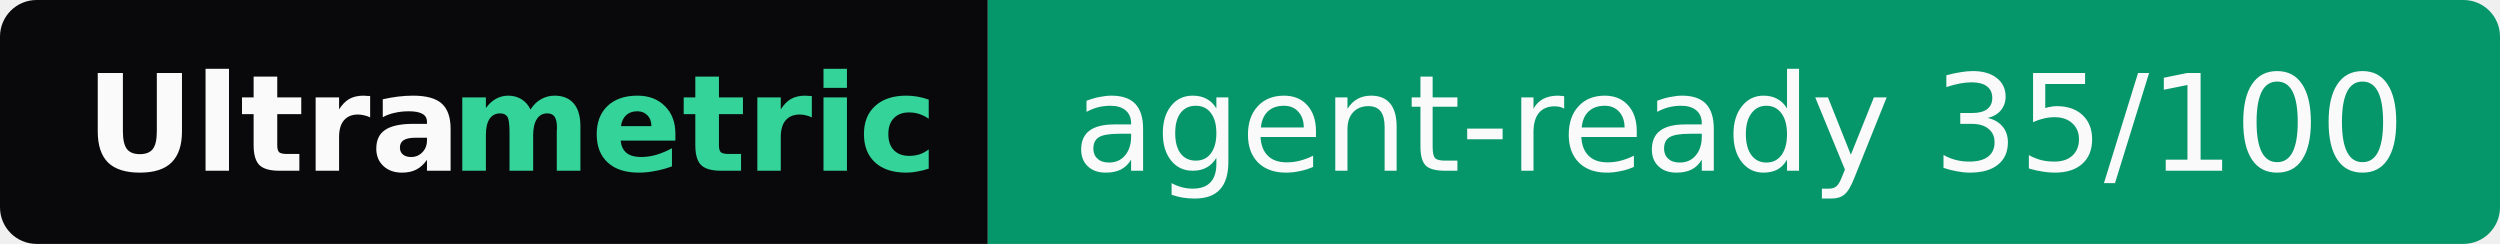
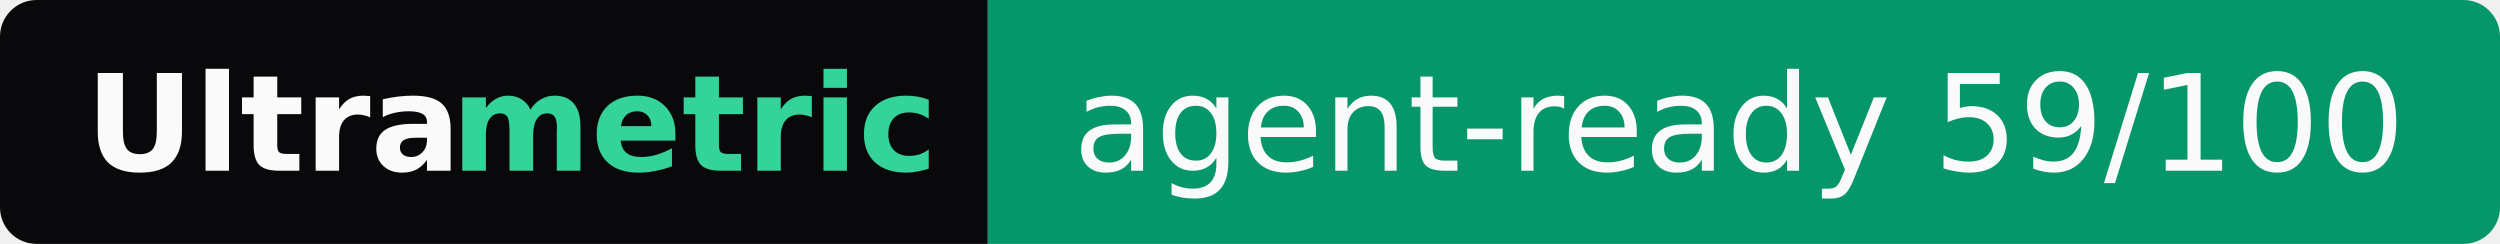
- <svg xmlns="http://www.w3.org/2000/svg" width="205" height="20" role="img" aria-label="Ultrametric: agent-ready 35/100">
+ <svg xmlns="http://www.w3.org/2000/svg" width="205" height="20" role="img" aria-label="Ultrametric: agent-ready 59/100">
  <clipPath id="r">
    <rect width="205" height="20" rx="3" fill="#fff" />
  </clipPath>
  <g clip-path="url(#r)">
    <rect width="81" height="20" fill="#09090b" />
    <rect x="81" width="124" height="20" fill="#059669" />
  </g>
  <g font-family="Verdana,Geneva,DejaVu Sans,sans-serif" font-size="11">
    <text x="7" y="14" textLength="30" font-weight="bold" fill="#fafafa">Ultra</text>
    <text x="37" y="14" textLength="37" font-weight="bold" fill="#34d399">metric</text>
-     <text x="88" y="14" textLength="110" fill="#fafafa">agent-ready 35/100</text>
+     <text x="88" y="14" textLength="110" fill="#fafafa">agent-ready 59/100</text>
  </g>
</svg>
